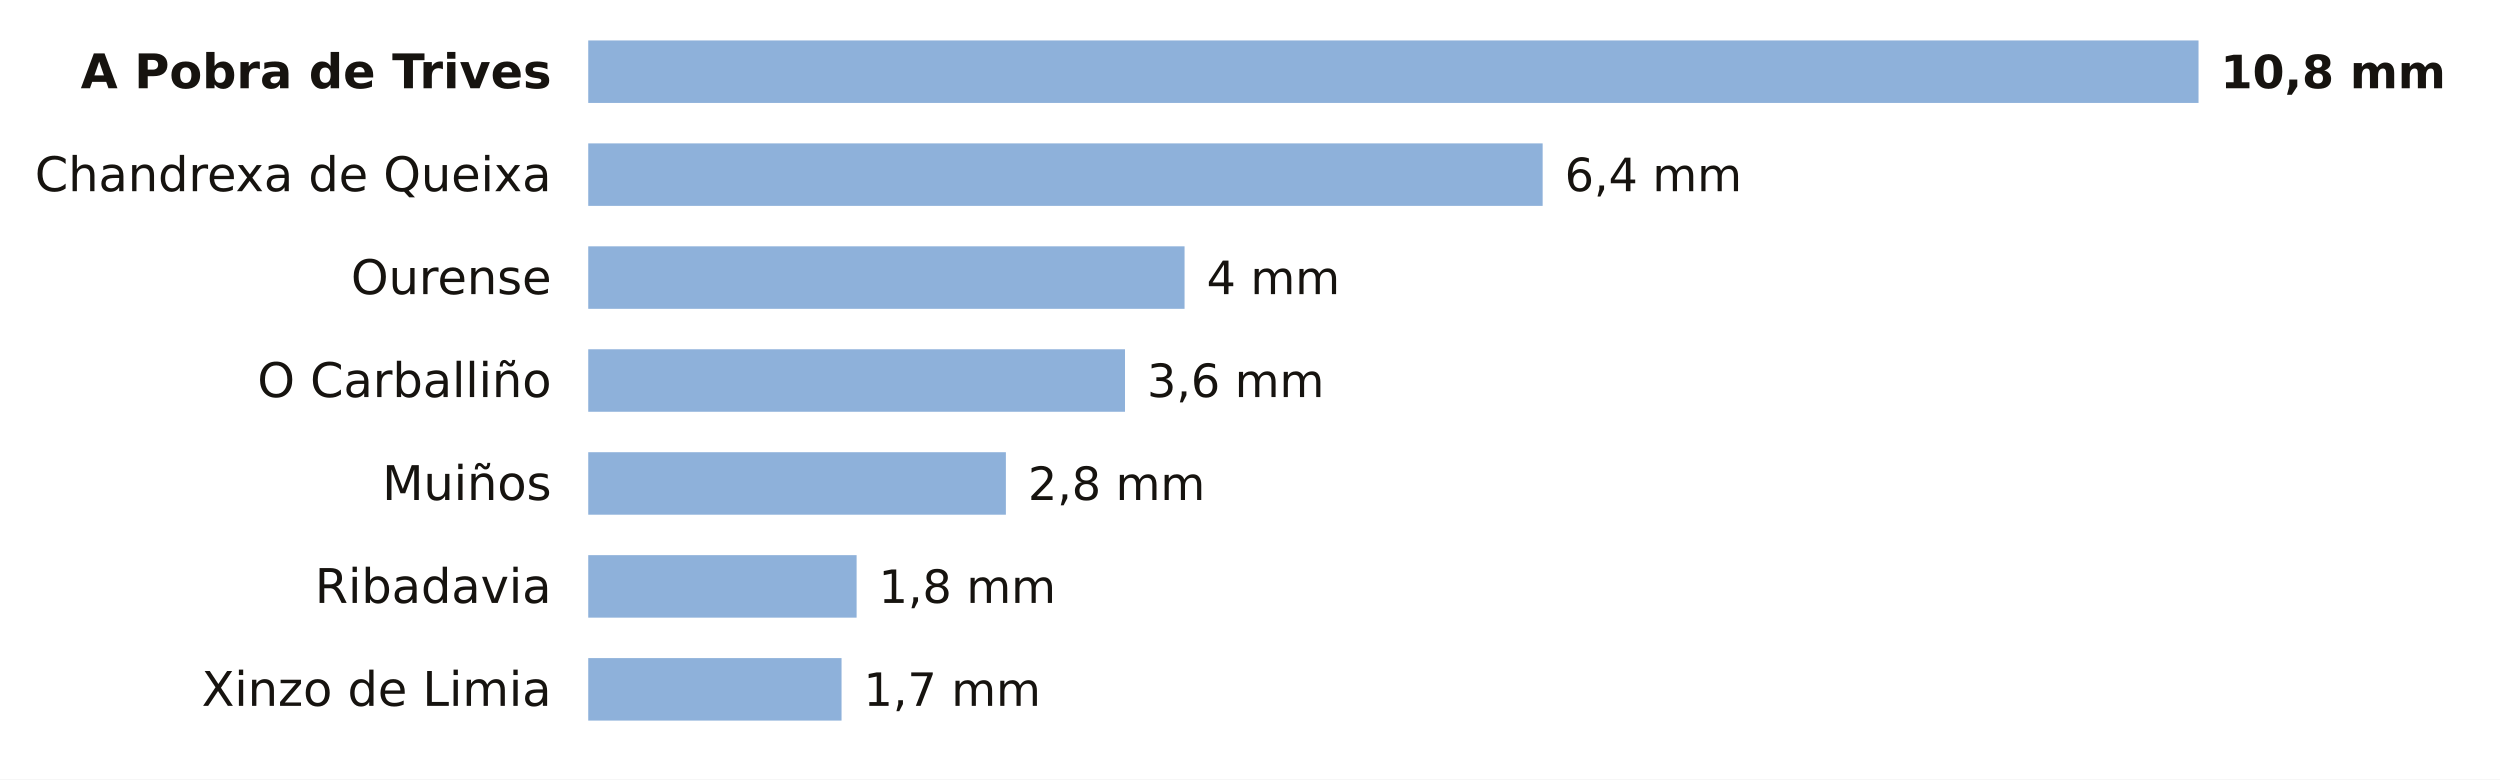
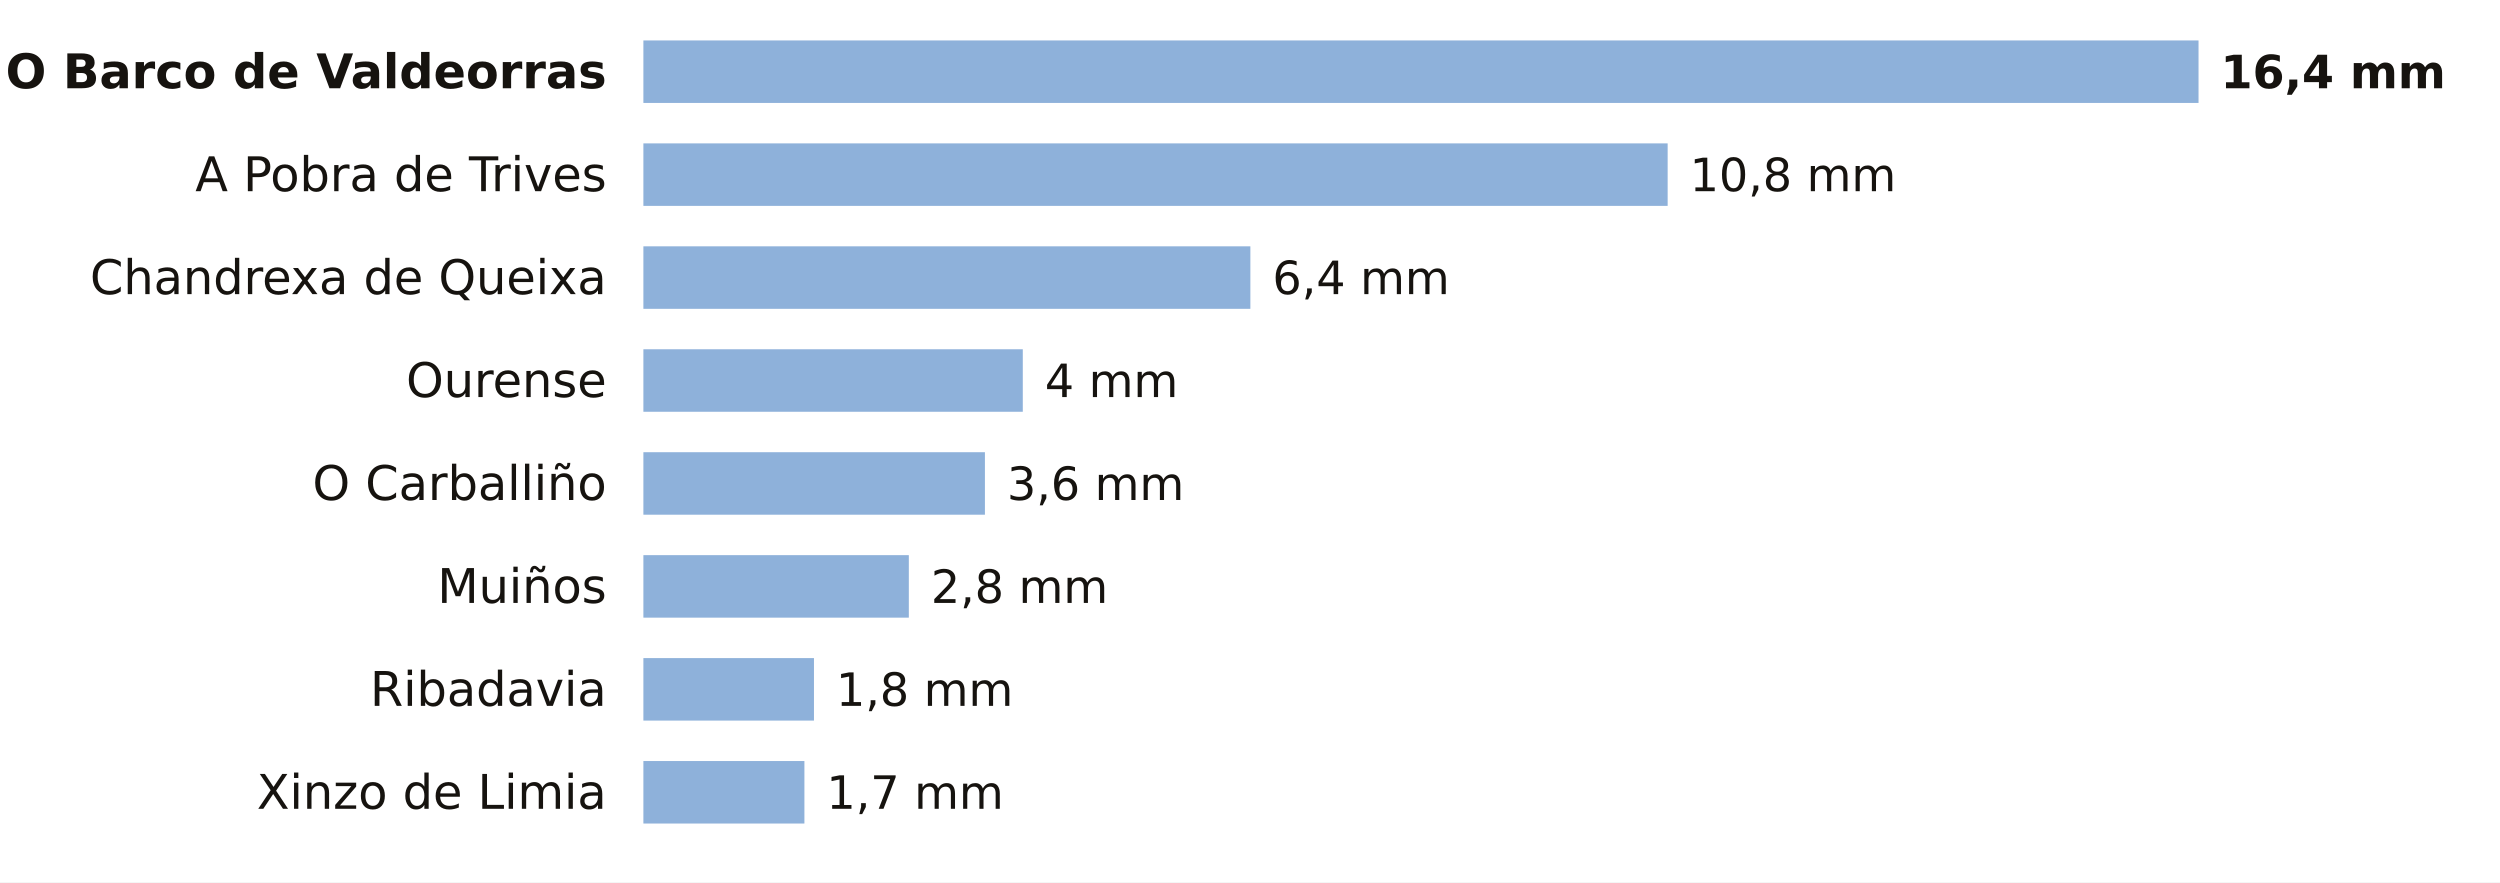
- <svg xmlns="http://www.w3.org/2000/svg" viewBox="0 0 680 212" width="680" height="212" role="img" aria-label="La lluvia de los últimos 7 días en las estaciones de AEMET de Ourense">
-   <rect width="680" height="212" fill="#FFFFFF" />
-   <text x="150.0" y="24.0" font-size="13" fill="#16130F" text-anchor="end" font-weight="600" font-family="Public Sans, DejaVu Sans, Arial, sans-serif">A Pobra de Trives</text>
-   <rect x="160" y="11" width="438.0" height="17" fill="#8EB1DA" />
-   <text x="604.0" y="24.0" font-size="12.5" fill="#16130F" text-anchor="start" font-weight="700" font-family="Public Sans, DejaVu Sans, Arial, sans-serif">10,8 mm</text>
-   <text x="150.0" y="52.0" font-size="13" fill="#16130F" text-anchor="end" font-weight="400" font-family="Public Sans, DejaVu Sans, Arial, sans-serif">Chandrexa de Queixa</text>
-   <rect x="160" y="39" width="259.6" height="17" fill="#8EB1DA" />
-   <text x="425.6" y="52.0" font-size="12.5" fill="#16130F" text-anchor="start" font-weight="500" font-family="Public Sans, DejaVu Sans, Arial, sans-serif">6,4 mm</text>
-   <text x="150.0" y="80.0" font-size="13" fill="#16130F" text-anchor="end" font-weight="400" font-family="Public Sans, DejaVu Sans, Arial, sans-serif">Ourense</text>
-   <rect x="160" y="67" width="162.2" height="17" fill="#8EB1DA" />
-   <text x="328.2" y="80.0" font-size="12.5" fill="#16130F" text-anchor="start" font-weight="500" font-family="Public Sans, DejaVu Sans, Arial, sans-serif">4 mm</text>
-   <text x="150.0" y="108.0" font-size="13" fill="#16130F" text-anchor="end" font-weight="400" font-family="Public Sans, DejaVu Sans, Arial, sans-serif">O Carballiño</text>
-   <rect x="160" y="95" width="146.0" height="17" fill="#8EB1DA" />
-   <text x="312.0" y="108.0" font-size="12.5" fill="#16130F" text-anchor="start" font-weight="500" font-family="Public Sans, DejaVu Sans, Arial, sans-serif">3,6 mm</text>
-   <text x="150.0" y="136.0" font-size="13" fill="#16130F" text-anchor="end" font-weight="400" font-family="Public Sans, DejaVu Sans, Arial, sans-serif">Muiños</text>
-   <rect x="160" y="123" width="113.6" height="17" fill="#8EB1DA" />
-   <text x="279.6" y="136.0" font-size="12.5" fill="#16130F" text-anchor="start" font-weight="500" font-family="Public Sans, DejaVu Sans, Arial, sans-serif">2,8 mm</text>
-   <text x="150.0" y="164.0" font-size="13" fill="#16130F" text-anchor="end" font-weight="400" font-family="Public Sans, DejaVu Sans, Arial, sans-serif">Ribadavia</text>
-   <rect x="160" y="151" width="73.0" height="17" fill="#8EB1DA" />
-   <text x="239.0" y="164.0" font-size="12.5" fill="#16130F" text-anchor="start" font-weight="500" font-family="Public Sans, DejaVu Sans, Arial, sans-serif">1,8 mm</text>
-   <text x="150.0" y="192.0" font-size="13" fill="#16130F" text-anchor="end" font-weight="400" font-family="Public Sans, DejaVu Sans, Arial, sans-serif">Xinzo de Limia</text>
-   <rect x="160" y="179" width="68.9" height="17" fill="#8EB1DA" />
-   <text x="234.9" y="192.0" font-size="12.5" fill="#16130F" text-anchor="start" font-weight="500" font-family="Public Sans, DejaVu Sans, Arial, sans-serif">1,7 mm</text>
+ <svg xmlns="http://www.w3.org/2000/svg" viewBox="0 0 680 240" width="680" height="240" role="img" aria-label="La lluvia de los últimos 7 días en las estaciones de AEMET de Ourense">
+   <rect width="680" height="240" fill="#FFFFFF" />
+   <text x="165.0" y="24.0" font-size="13" fill="#16130F" text-anchor="end" font-weight="600" font-family="Public Sans, DejaVu Sans, Arial, sans-serif">O Barco de Valdeorras</text>
+   <rect x="175" y="11" width="423.0" height="17" fill="#8EB1DA" />
+   <text x="604.0" y="24.0" font-size="12.5" fill="#16130F" text-anchor="start" font-weight="700" font-family="Public Sans, DejaVu Sans, Arial, sans-serif">16,4 mm</text>
+   <text x="165.0" y="52.0" font-size="13" fill="#16130F" text-anchor="end" font-weight="400" font-family="Public Sans, DejaVu Sans, Arial, sans-serif">A Pobra de Trives</text>
+   <rect x="175" y="39" width="278.6" height="17" fill="#8EB1DA" />
+   <text x="459.6" y="52.0" font-size="12.5" fill="#16130F" text-anchor="start" font-weight="500" font-family="Public Sans, DejaVu Sans, Arial, sans-serif">10,8 mm</text>
+   <text x="165.0" y="80.0" font-size="13" fill="#16130F" text-anchor="end" font-weight="400" font-family="Public Sans, DejaVu Sans, Arial, sans-serif">Chandrexa de Queixa</text>
+   <rect x="175" y="67" width="165.1" height="17" fill="#8EB1DA" />
+   <text x="346.1" y="80.0" font-size="12.5" fill="#16130F" text-anchor="start" font-weight="500" font-family="Public Sans, DejaVu Sans, Arial, sans-serif">6,4 mm</text>
+   <text x="165.0" y="108.0" font-size="13" fill="#16130F" text-anchor="end" font-weight="400" font-family="Public Sans, DejaVu Sans, Arial, sans-serif">Ourense</text>
+   <rect x="175" y="95" width="103.2" height="17" fill="#8EB1DA" />
+   <text x="284.2" y="108.0" font-size="12.5" fill="#16130F" text-anchor="start" font-weight="500" font-family="Public Sans, DejaVu Sans, Arial, sans-serif">4 mm</text>
+   <text x="165.0" y="136.0" font-size="13" fill="#16130F" text-anchor="end" font-weight="400" font-family="Public Sans, DejaVu Sans, Arial, sans-serif">O Carballiño</text>
+   <rect x="175" y="123" width="92.9" height="17" fill="#8EB1DA" />
+   <text x="273.9" y="136.0" font-size="12.5" fill="#16130F" text-anchor="start" font-weight="500" font-family="Public Sans, DejaVu Sans, Arial, sans-serif">3,6 mm</text>
+   <text x="165.0" y="164.0" font-size="13" fill="#16130F" text-anchor="end" font-weight="400" font-family="Public Sans, DejaVu Sans, Arial, sans-serif">Muiños</text>
+   <rect x="175" y="151" width="72.2" height="17" fill="#8EB1DA" />
+   <text x="253.2" y="164.0" font-size="12.5" fill="#16130F" text-anchor="start" font-weight="500" font-family="Public Sans, DejaVu Sans, Arial, sans-serif">2,8 mm</text>
+   <text x="165.0" y="192.0" font-size="13" fill="#16130F" text-anchor="end" font-weight="400" font-family="Public Sans, DejaVu Sans, Arial, sans-serif">Ribadavia</text>
+   <rect x="175" y="179" width="46.4" height="17" fill="#8EB1DA" />
+   <text x="227.4" y="192.0" font-size="12.5" fill="#16130F" text-anchor="start" font-weight="500" font-family="Public Sans, DejaVu Sans, Arial, sans-serif">1,8 mm</text>
+   <text x="165.0" y="220.0" font-size="13" fill="#16130F" text-anchor="end" font-weight="400" font-family="Public Sans, DejaVu Sans, Arial, sans-serif">Xinzo de Limia</text>
+   <rect x="175" y="207" width="43.8" height="17" fill="#8EB1DA" />
+   <text x="224.8" y="220.0" font-size="12.5" fill="#16130F" text-anchor="start" font-weight="500" font-family="Public Sans, DejaVu Sans, Arial, sans-serif">1,7 mm</text>
</svg>
